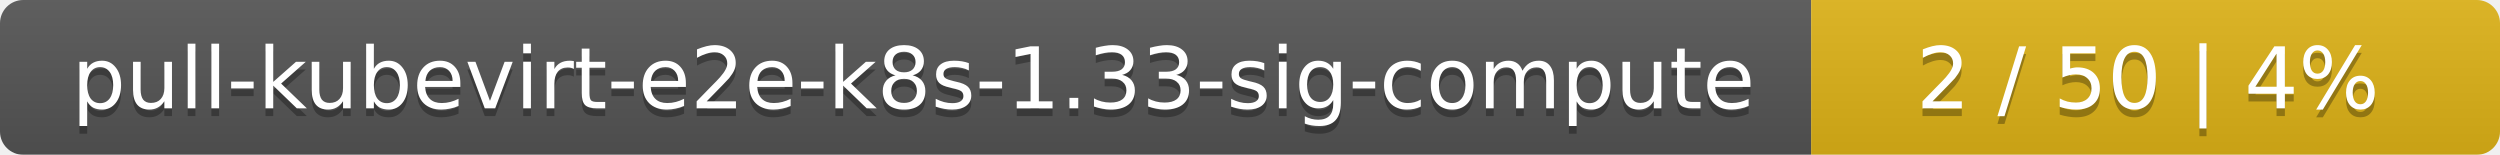
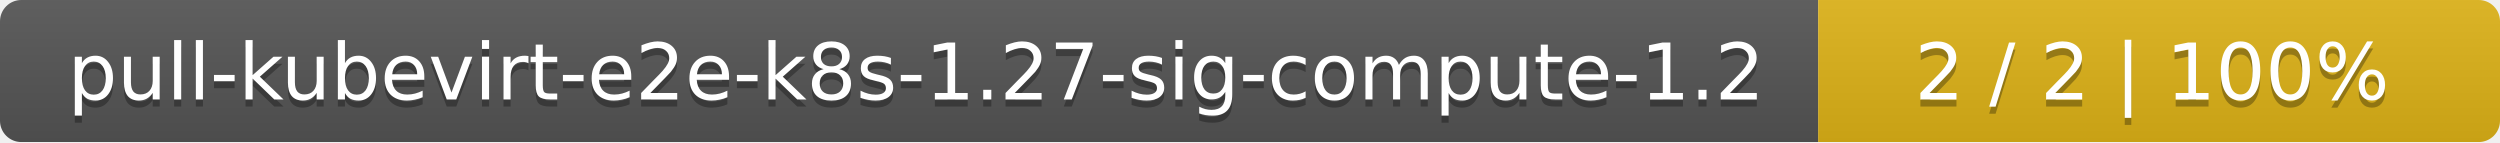
- <svg xmlns="http://www.w3.org/2000/svg" width="323" height="20">
+ <svg xmlns="http://www.w3.org/2000/svg" width="352" height="20">
  <linearGradient id="smooth" x2="0" y2="100%">
    <stop offset="0" stop-color="#bbb" stop-opacity=".1" />
    <stop offset="1" stop-opacity=".1" />
  </linearGradient>
  <mask id="round">
-     <rect width="323" height="20" rx="3" fill="#fff" />
+     <rect width="352" height="20" rx="3" fill="#fff" />
  </mask>
  <g mask="url(#round)">
-     <rect width="234" height="20" fill="#555" />
-     <rect x="234" width="89" height="20" fill="#dfb317" />
-     <rect width="323" height="20" fill="url(#smooth)" />
+     <rect width="256" height="20" fill="#555" />
+     <rect x="256" width="96" height="20" fill="#dfb317" />
+     <rect width="352" height="20" fill="url(#smooth)" />
  </g>
  <g fill="#fff" text-anchor="middle" font-family="DejaVu Sans,Verdana,Geneva,sans-serif" font-size="11">
-     <text x="118" y="15" fill="#010101" fill-opacity=".3">pull-kubevirt-e2e-k8s-1.33-sig-compute</text>
-     <text x="118" y="14">pull-kubevirt-e2e-k8s-1.33-sig-compute</text>
-     <text x="277.5" y="15" fill="#010101" fill-opacity=".3">2 / 50    |    4%</text>
-     <text x="277.5" y="14">2 / 50    |    4%</text>
+     <text x="129" y="15" fill="#010101" fill-opacity=".3">pull-kubevirt-e2e-k8s-1.27-sig-compute-1.2</text>
+     <text x="129" y="14">pull-kubevirt-e2e-k8s-1.27-sig-compute-1.2</text>
+     <text x="303" y="15" fill="#010101" fill-opacity=".3">2 / 2    |    100%</text>
+     <text x="303" y="14">2 / 2    |    100%</text>
  </g>
</svg>
